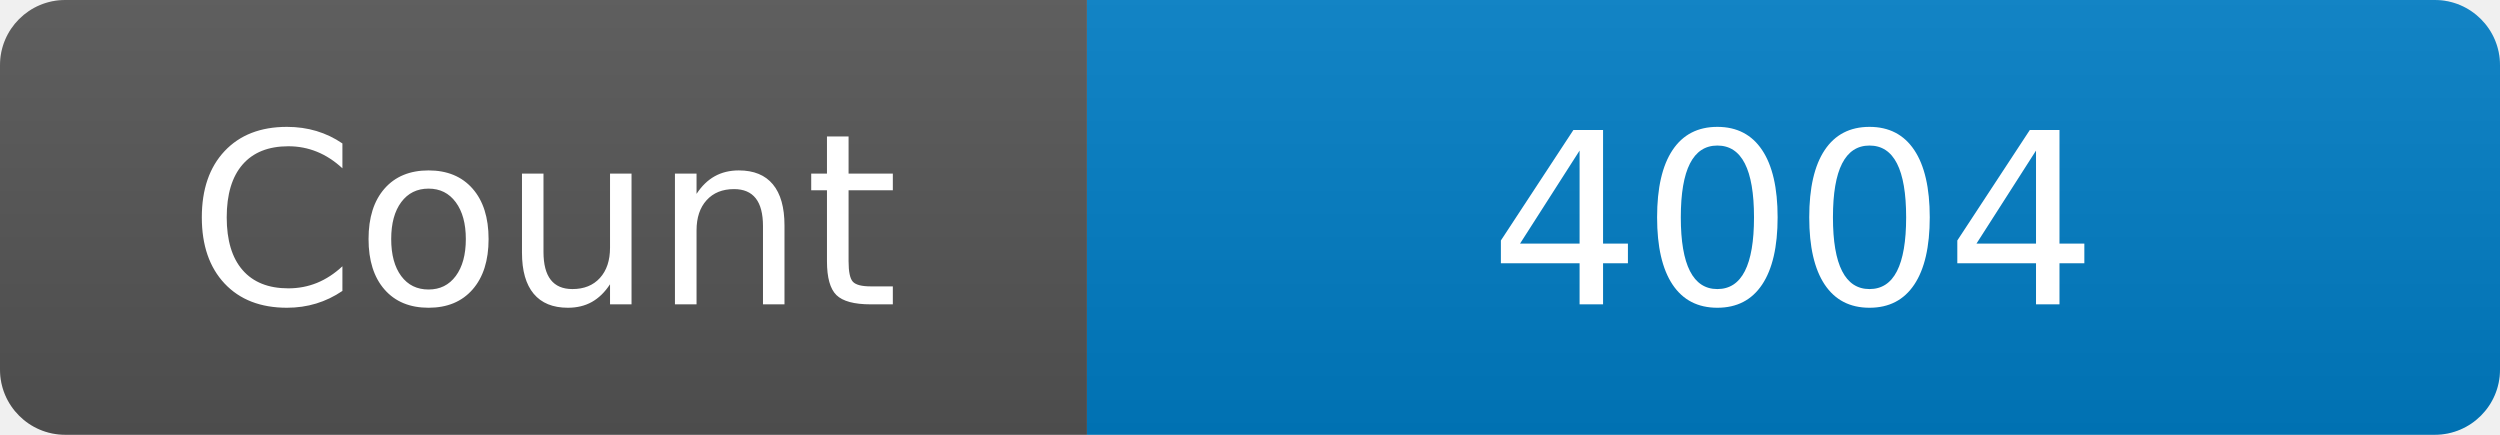
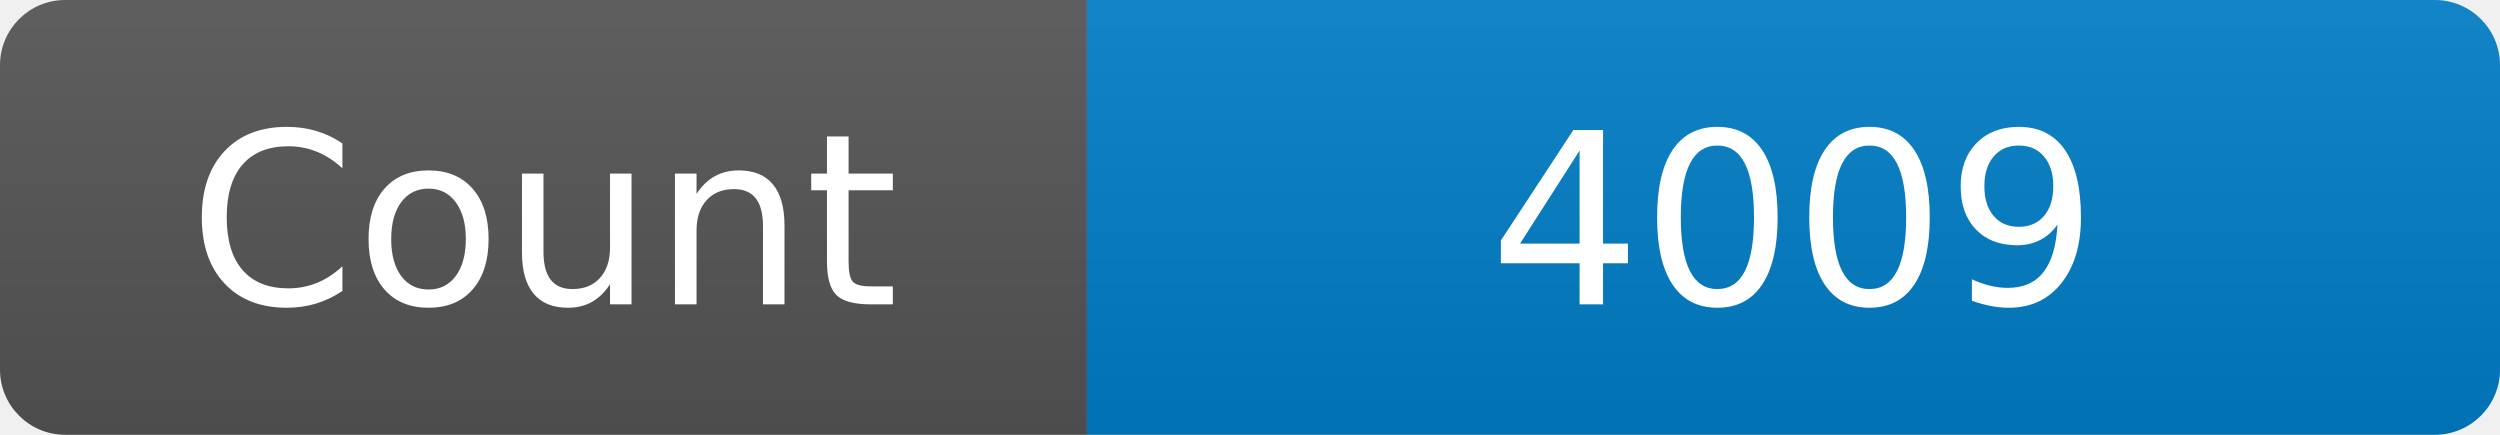
<svg xmlns="http://www.w3.org/2000/svg" width="115" height="20" role="img" aria-label="Maintained?: yes">
  <linearGradient id="s" x2="0" y2="100%">
    <stop offset="0" stop-color="#bbb" stop-opacity=".1" />
    <stop offset="1" stop-opacity=".1" />
  </linearGradient>
  <clipPath id="r">
    <rect width="115" height="20" rx="3" fill="#fff" />
  </clipPath>
  <g clip-path="url(#r)">
    <rect width="50" height="20" fill="#555" />
    <rect x="50" width="160" height="20" fill="#007ec6" />
    <rect width="115" height="20" fill="url(#s)" />
  </g>
  <g fill="#fff" text-anchor="middle" font-family="Verdana,Geneva,DejaVu Sans,sans-serif" font-size="110">
    <text x="250" y="140" transform="scale(.1)" fill="#fff">Count</text>
-     <text x="825" y="140" transform="scale(.1)" fill="#fff">4004</text>
+     <text x="825" y="140" transform="scale(.1)" fill="#fff">4009</text>
  </g>
</svg>
